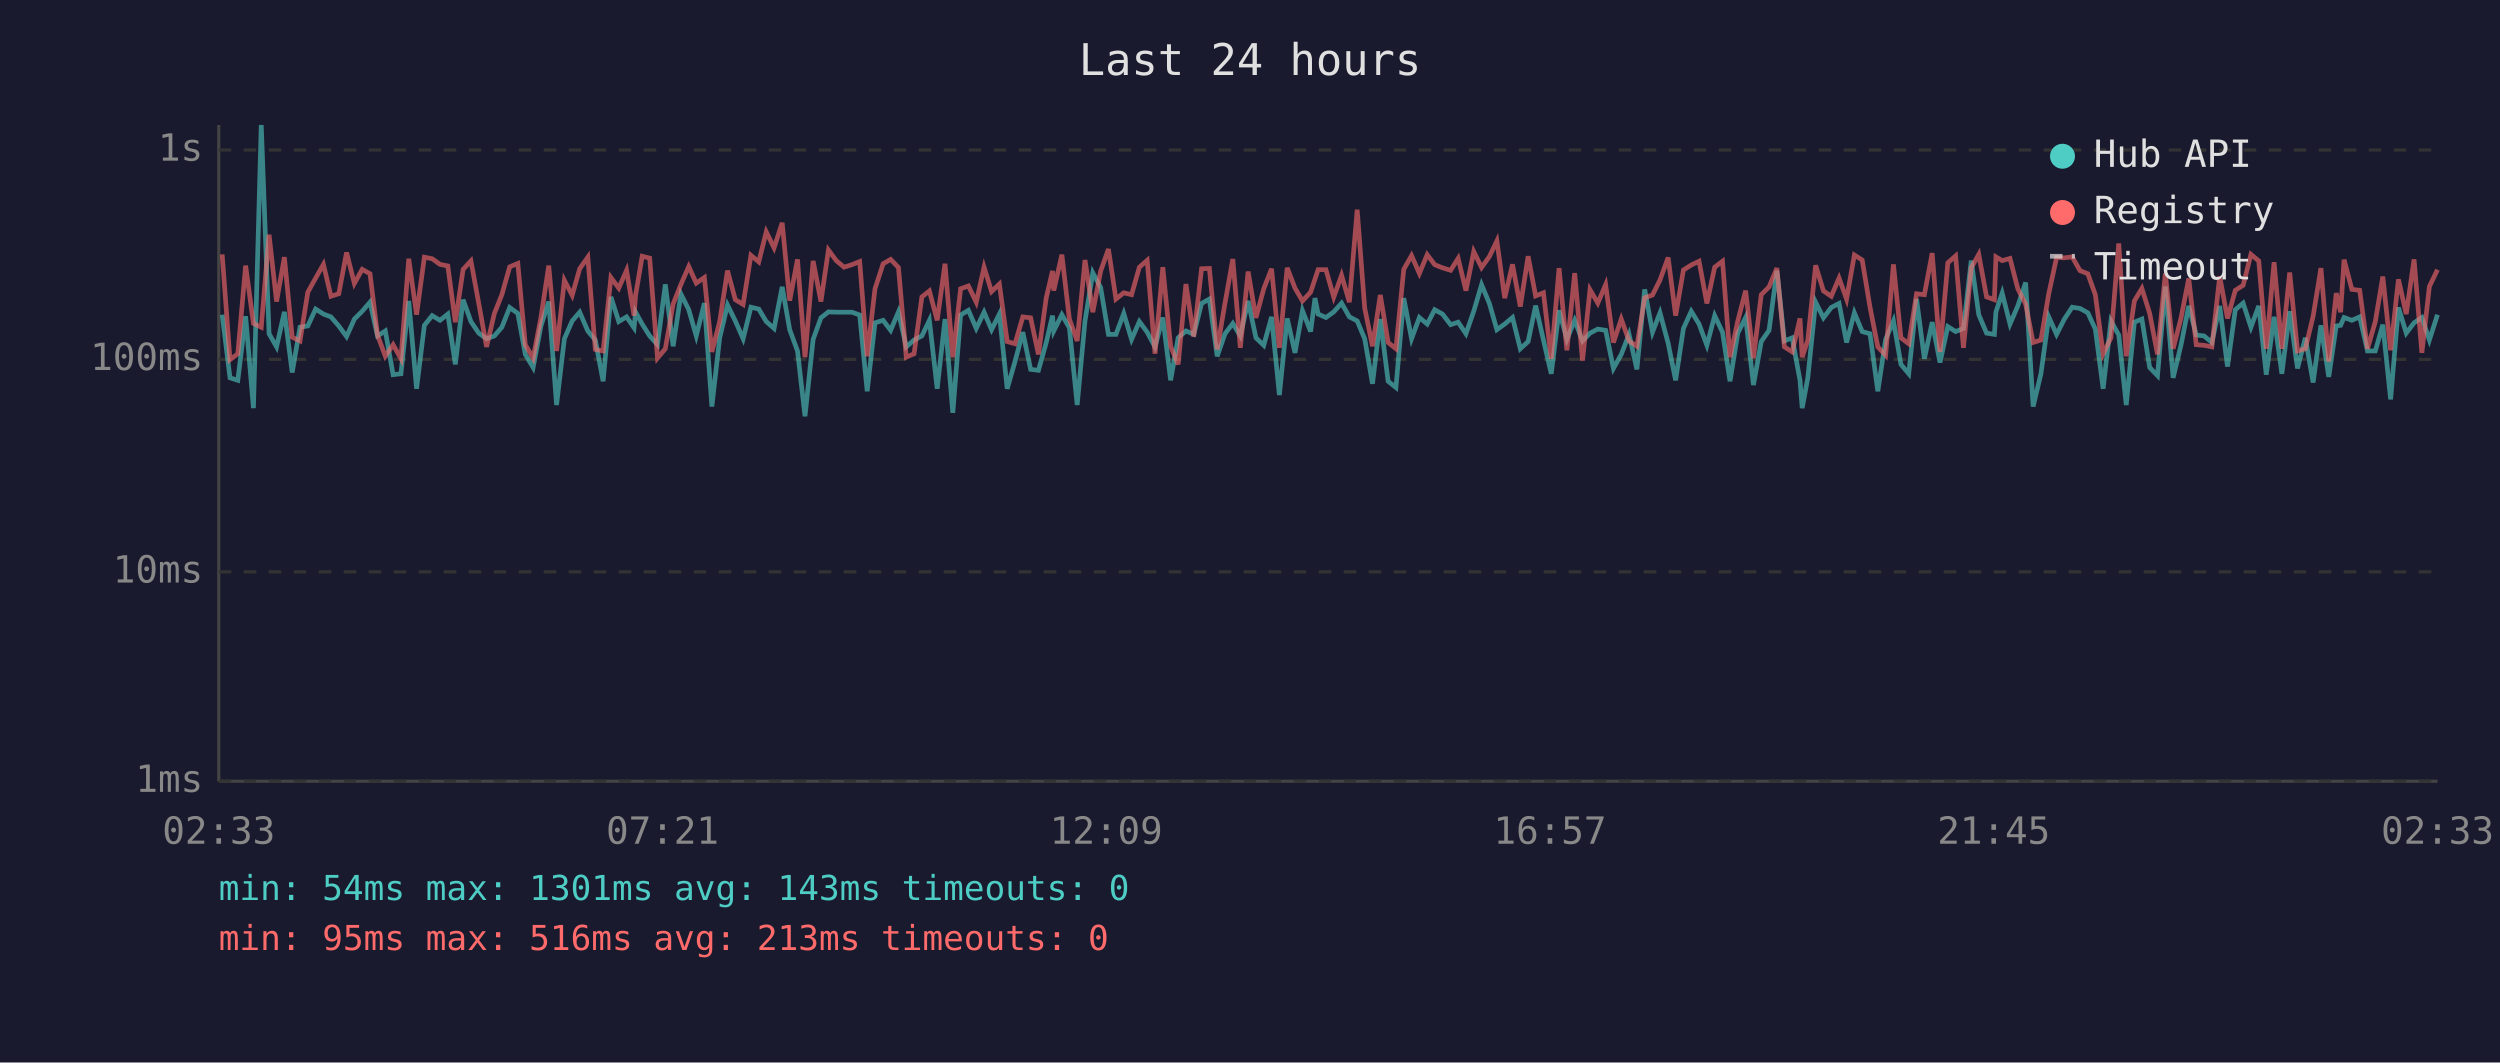
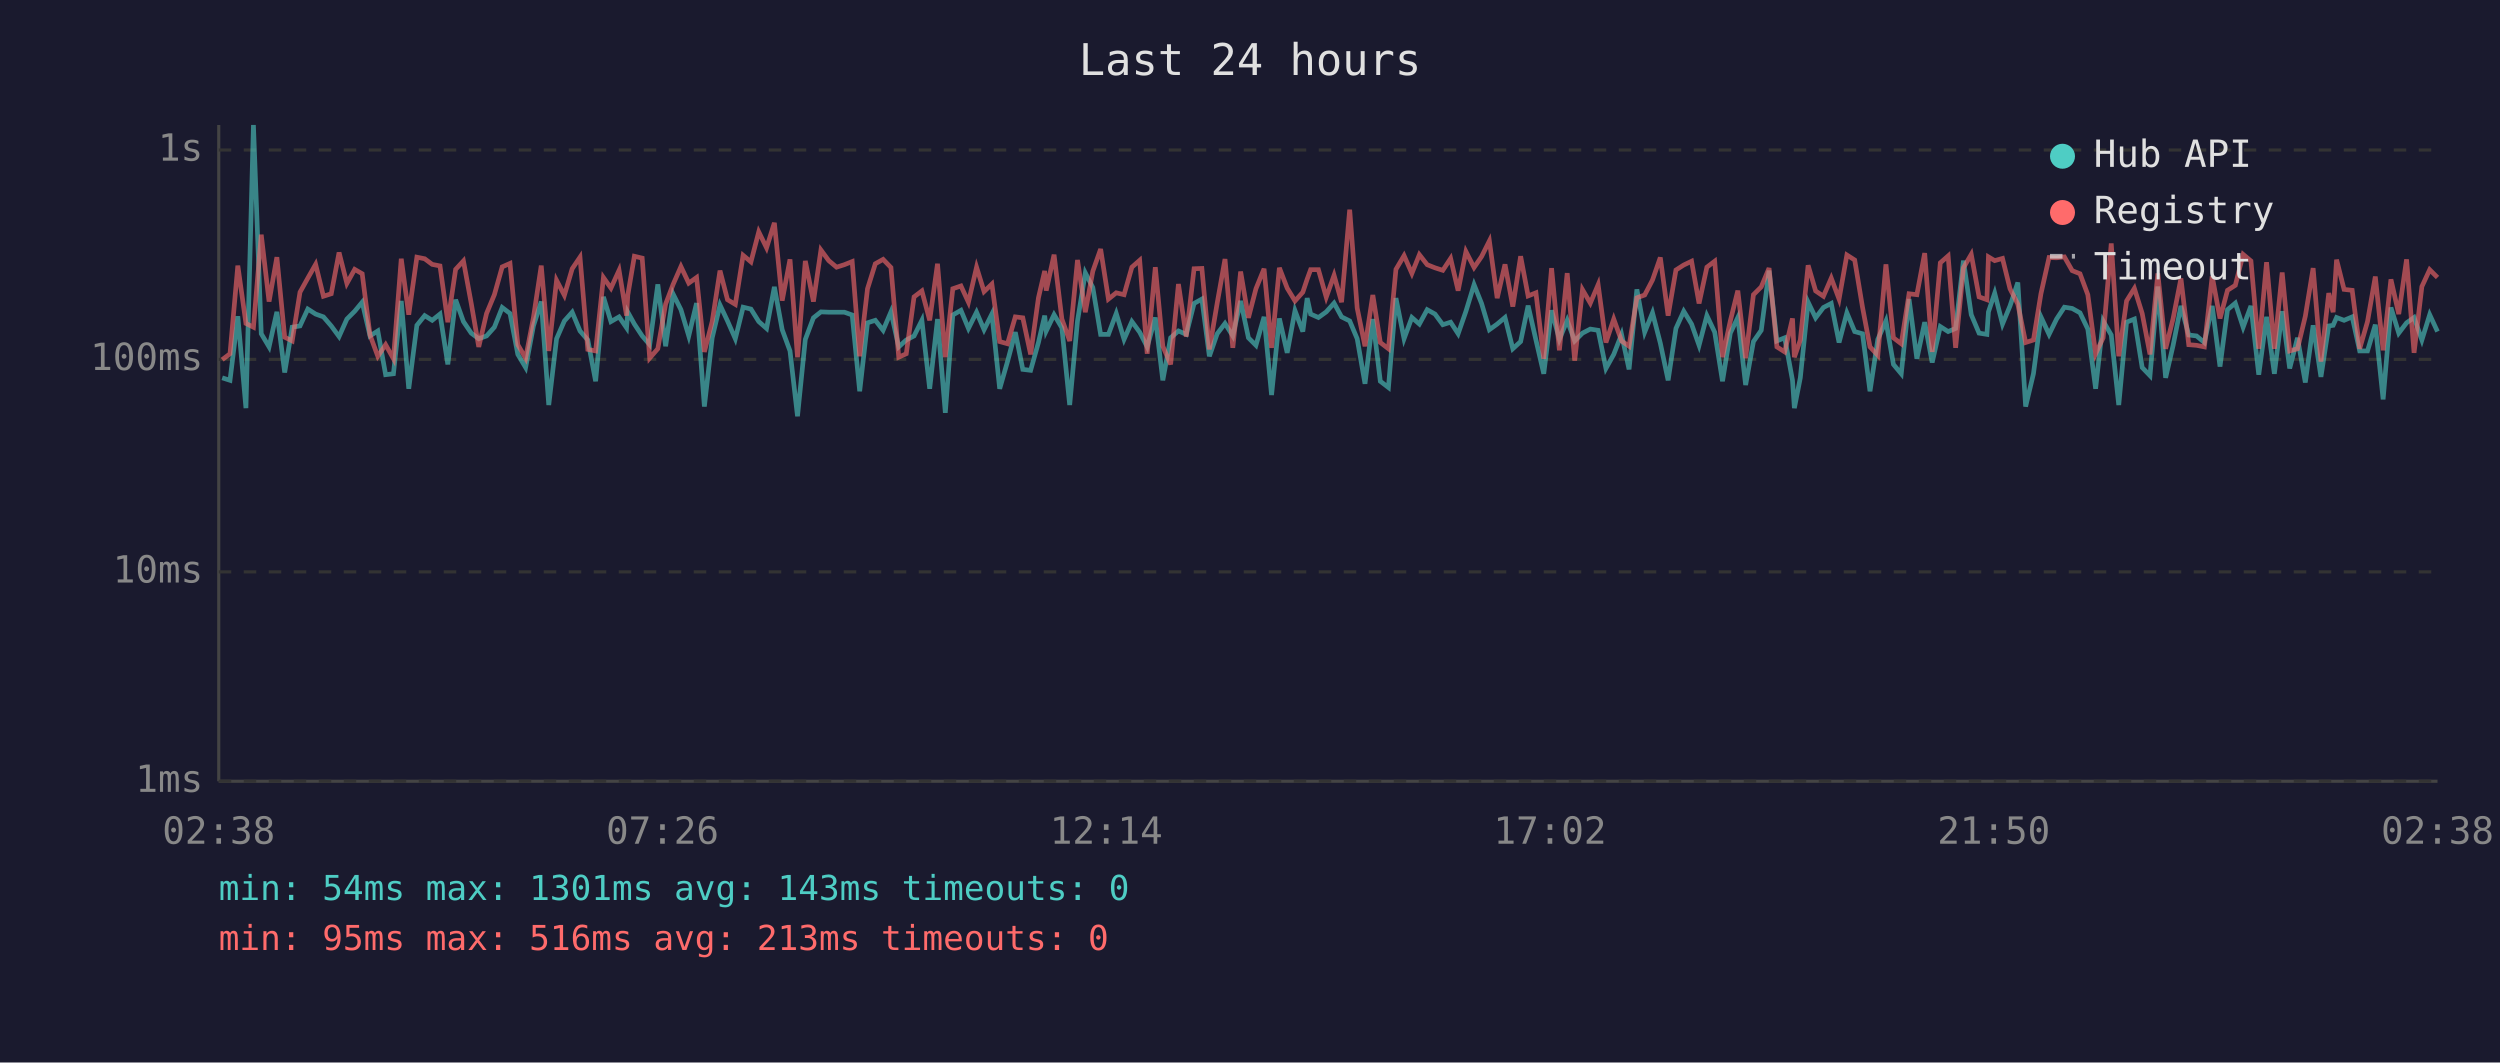
<svg xmlns="http://www.w3.org/2000/svg" viewBox="0 0 800 340" font-family="monospace" font-size="12">
  <rect width="800" height="340" fill="#1a1a2e" />
  <text x="400" y="24" fill="#e0e0e0" font-size="14" text-anchor="middle">Last 24 hours</text>
  <line x1="70" y1="40" x2="70" y2="250" stroke="#444" stroke-width="1" />
  <line x1="70" y1="250" x2="780" y2="250" stroke="#444" stroke-width="1" />
  <line x1="70" y1="250" x2="780" y2="250" stroke="#333" stroke-width="1" stroke-dasharray="4" />
  <text x="65" y="250" fill="#888" text-anchor="end" dominant-baseline="middle">1ms</text>
  <line x1="70" y1="183" x2="780" y2="183" stroke="#333" stroke-width="1" stroke-dasharray="4" />
  <text x="65" y="183" fill="#888" text-anchor="end" dominant-baseline="middle">10ms</text>
  <line x1="70" y1="115" x2="780" y2="115" stroke="#333" stroke-width="1" stroke-dasharray="4" />
  <text x="65" y="115" fill="#888" text-anchor="end" dominant-baseline="middle">100ms</text>
  <line x1="70" y1="48" x2="780" y2="48" stroke="#333" stroke-width="1" stroke-dasharray="4" />
  <text x="65" y="48" fill="#888" text-anchor="end" dominant-baseline="middle">1s</text>
-   <text x="70" y="270" fill="#888" text-anchor="middle">02:33</text>
-   <text x="212" y="270" fill="#888" text-anchor="middle">07:21</text>
-   <text x="354" y="270" fill="#888" text-anchor="middle">12:09</text>
-   <text x="496" y="270" fill="#888" text-anchor="middle">16:57</text>
-   <text x="638" y="270" fill="#888" text-anchor="middle">21:45</text>
-   <text x="780" y="270" fill="#888" text-anchor="middle">02:33</text>
-   <polyline points="71.1,100.7 73.6,120.9 76.1,121.7 78.6,101.2 81.1,130.6 83.6,40.0 86.1,106.8 88.5,111.0 91.0,99.8 93.5,119.2 96.0,104.7 98.5,104.3 101.0,98.9 103.5,100.5 105.9,101.4 108.4,104.3 110.9,107.7 113.4,102.1 115.9,99.6 118.4,96.7 120.8,107.5 123.3,105.9 125.8,119.9 128.3,119.6 130.8,96.3 133.3,124.4 135.8,104.1 138.3,101.0 140.8,102.5 143.3,100.5 145.7,116.6 148.2,95.9 150.7,102.9 153.2,106.6 155.7,108.4 158.2,107.5 160.6,104.7 163.1,98.4 165.7,100.3 168.1,113.4 170.6,117.6 173.1,104.3 175.6,96.5 178.1,129.6 180.6,108.4 183.1,102.7 185.5,99.9 188.1,105.9 190.5,108.8 193.0,122.0 195.5,95.0 198.0,102.9 200.5,101.4 202.9,104.9 203.4,99.9 205.5,103.7 207.9,107.5 210.4,110.3 212.9,91.0 215.4,110.8 217.9,94.1 220.4,99.1 222.8,107.5 225.4,97.0 227.8,130.1 230.3,108.1 232.8,97.6 235.3,102.7 237.8,108.4 240.3,98.3 242.8,98.9 245.2,102.9 247.7,105.1 250.3,91.8 252.7,105.5 255.2,112.3 257.6,133.2 260.2,108.6 262.7,101.7 265.1,99.8 267.6,99.9 270.1,99.9 272.6,99.9 275.1,100.8 277.5,125.2 280.0,103.3 282.6,102.5 285.0,105.7 287.5,99.8 290.0,111.0 292.5,108.8 295.0,107.5 297.4,102.5 299.9,124.4 302.4,102.1 304.9,132.1 307.4,100.8 309.9,99.3 312.4,105.1 314.9,99.9 317.3,105.5 319.8,100.5 322.3,124.4 324.8,115.7 327.3,106.3 329.8,118.2 332.3,118.5 334.8,109.6 336.8,101.0 337.2,105.9 339.8,100.7 342.2,104.9 344.7,129.6 347.2,102.7 349.7,87.3 352.2,92.0 354.7,107.0 357.1,107.0 359.6,100.3 362.1,108.6 364.6,102.9 367.1,106.3 369.6,111.0 372.1,101.6 374.6,121.7 377.0,108.1 379.5,105.9 382.0,107.0 384.5,97.1 387.0,95.7 389.5,114.0 392.0,106.8 394.5,103.5 396.9,107.5 399.4,96.3 401.9,108.1 404.4,110.5 406.9,101.4 409.4,126.4 411.9,101.9 414.4,112.9 416.8,99.4 419.4,106.1 420.8,95.4 421.8,100.5 424.3,101.6 426.8,99.8 429.3,97.0 431.8,101.4 434.3,102.7 436.7,108.4 439.2,122.8 441.7,102.1 444.2,122.0 446.7,124.0 449.2,95.4 451.7,108.4 454.2,101.6 456.7,103.7 459.1,99.1 461.6,100.5 464.2,103.9 466.6,103.1 469.1,106.8 471.6,99.6 474.1,91.1 476.6,97.1 479.0,105.5 481.5,103.7 484.0,101.6 486.5,111.6 489.0,109.3 491.4,97.8 493.9,108.8 496.4,119.6 498.9,99.3 501.4,108.6 503.9,102.5 506.4,109.1 508.8,106.6 511.3,105.3 513.8,105.7 516.3,117.9 518.8,113.4 521.3,107.0 523.8,118.2 526.3,92.6 528.8,106.3 531.2,100.1 533.8,109.8 536.2,121.7 538.7,105.1 541.2,99.6 543.7,103.7 546.2,110.5 548.7,101.0 551.2,106.3 553.6,122.0 556.1,106.6 558.6,101.6 561.1,123.2 563.6,109.3 566.1,105.7 568.6,86.6 571.0,109.1 573.5,108.1 576.0,121.7 576.7,130.6 578.5,120.9 581.0,96.7 583.5,101.7 586.0,98.4 588.5,97.1 590.9,109.6 593.4,100.1 595.9,106.1 598.4,106.8 600.9,125.2 603.4,108.6 605.9,102.7 608.3,116.6 610.8,119.6 613.3,95.7 615.8,114.8 618.3,103.1 620.8,116.0 623.3,104.5 625.8,106.1 628.3,105.1 630.8,83.4 633.2,100.7 635.7,106.6 638.2,107.0 638.7,99.8 640.7,93.8 643.2,103.7 645.7,97.9 648.2,90.4 650.6,130.1 653.1,119.6 655.6,101.4 658.1,107.0 660.6,102.1 663.1,98.3 665.6,98.7 668.1,100.1 670.5,105.3 673.0,124.4 675.5,102.7 678.0,107.2 680.4,129.6 683.0,103.1 685.4,102.1 687.9,117.6 690.4,120.2 692.9,91.7 695.4,120.9 697.9,110.5 700.4,97.9 702.8,107.2 705.3,107.5 707.8,109.6 710.3,97.9 712.8,117.3 715.3,99.1 717.8,97.0 720.3,104.7 722.8,97.9 725.2,119.9 727.7,101.4 730.2,119.6 732.7,99.6 735.2,117.9 737.7,108.1 740.2,122.4 742.7,104.1 745.2,120.6 747.6,104.3 749.0,104.1 750.1,101.6 752.6,102.5 755.1,101.4 757.6,112.3 760.1,112.3 762.5,103.9 765.0,127.8 767.5,98.4 770.0,106.6 772.5,103.3 775.0,101.6 777.4,108.8 780.0,100.7" fill="none" stroke="#4ecdc4" stroke-width="1.5" opacity="0.6" />
-   <polyline points="71.1,81.4 73.6,115.1 76.1,113.2 78.6,85.0 81.1,103.5 83.6,104.7 86.1,75.1 88.5,96.5 91.0,82.3 93.5,107.9 96.0,109.1 98.5,93.5 101.0,89.0 103.5,84.6 105.9,94.8 108.4,94.0 110.9,80.8 113.4,90.7 115.9,86.2 118.4,87.6 120.8,107.2 123.3,114.0 125.8,110.3 128.3,114.8 130.8,82.8 133.3,100.7 135.8,82.3 138.3,82.8 140.8,84.6 143.3,85.1 145.7,103.1 148.2,86.2 150.7,83.5 153.2,97.1 155.7,111.0 158.2,100.3 160.6,94.3 163.1,85.4 165.7,84.3 168.1,110.3 170.6,114.6 173.1,101.6 175.6,85.0 178.1,112.3 180.6,89.7 183.1,94.5 185.5,86.0 188.1,82.3 190.5,111.8 193.0,112.3 195.5,88.8 198.0,92.2 200.5,86.5 202.9,101.0 203.4,94.4 205.5,82.0 207.9,82.6 210.4,114.6 212.9,111.6 215.4,97.3 217.9,91.0 220.4,85.3 222.8,90.6 225.4,88.8 227.8,112.6 230.3,102.9 232.8,86.6 235.3,95.9 237.8,97.4 240.3,81.7 242.8,83.8 245.2,74.2 247.7,79.3 250.3,71.3 252.7,96.2 255.2,83.0 257.6,114.3 260.2,83.5 262.7,96.5 265.1,80.0 267.6,83.4 270.1,85.5 272.6,84.7 275.1,83.7 277.5,114.0 280.0,92.4 282.6,84.4 285.0,83.0 287.5,85.6 290.0,114.3 292.5,113.2 295.0,95.0 297.4,93.1 299.9,102.5 302.4,84.4 304.9,114.3 307.4,92.4 309.9,91.5 312.4,96.7 314.9,85.5 317.3,93.3 319.8,90.9 322.3,109.3 324.8,110.0 327.3,101.4 329.8,101.7 332.3,113.4 334.8,95.3 336.8,86.7 337.2,93.0 339.8,81.5 342.2,102.1 344.7,109.1 347.2,83.2 349.7,99.9 352.2,86.8 354.7,79.7 357.1,95.7 359.6,93.7 362.1,94.3 364.6,85.5 367.1,83.3 369.6,113.2 372.1,85.5 374.6,110.8 377.0,116.6 379.5,90.9 382.0,107.7 384.5,86.0 387.0,85.9 389.5,111.8 392.0,97.0 394.5,82.9 396.9,111.3 399.4,86.9 401.9,101.7 404.4,92.4 406.9,86.0 409.4,111.3 411.9,85.7 414.4,92.2 416.8,96.3 419.4,93.5 420.8,89.3 421.8,86.3 424.3,86.3 426.8,95.1 429.3,88.1 431.8,96.7 434.3,67.1 436.7,98.6 439.2,110.8 441.7,94.4 444.2,109.6 446.7,111.6 449.2,86.2 451.7,81.8 454.2,87.5 456.7,81.5 459.1,84.7 461.6,85.7 464.2,86.5 466.6,82.7 469.1,93.0 471.6,80.5 474.1,85.6 476.6,82.1 479.0,77.1 481.5,95.4 484.0,84.6 486.5,98.1 489.0,82.0 491.4,94.7 493.9,93.7 496.4,114.8 498.9,85.8 501.4,112.1 503.9,87.4 506.4,115.4 508.8,92.7 511.3,97.0 513.8,91.1 516.3,109.6 518.8,102.1 521.3,109.1 523.8,110.8 526.3,95.3 528.8,94.4 531.2,89.6 533.8,82.4 536.2,101.0 538.7,86.4 541.2,84.8 543.7,83.6 546.2,97.1 548.7,85.5 551.2,83.6 553.6,114.3 556.1,102.7 558.6,93.0 561.1,114.6 563.6,94.3 566.1,91.8 568.6,85.8 571.0,111.0 573.5,112.6 576.0,101.9 576.7,114.3 578.5,108.8 581.0,84.9 583.5,93.1 586.0,94.8 588.5,89.0 590.9,95.7 593.4,81.6 595.9,83.2 598.4,98.3 600.9,111.0 603.4,113.7 605.9,84.6 608.3,108.1 610.8,110.0 613.3,94.0 615.8,94.3 618.3,81.0 620.8,112.6 623.3,84.1 625.8,81.9 628.3,111.3 630.8,85.7 633.2,81.4 635.7,95.0 638.2,95.9 638.7,82.2 640.7,83.4 643.2,82.7 645.7,92.4 648.2,97.3 650.6,109.6 653.1,108.8 655.6,94.0 658.1,82.4 660.6,82.5 663.1,82.2 665.6,86.6 668.1,87.6 670.5,94.3 673.0,113.2 675.5,108.1 678.0,77.9 680.4,114.0 683.0,96.3 685.4,92.3 687.9,100.3 690.4,113.4 692.9,87.5 695.4,111.6 697.9,101.9 700.4,89.1 702.8,110.3 705.3,110.5 707.8,111.0 710.3,88.4 712.8,101.9 715.3,92.9 717.8,91.3 720.3,81.4 722.8,83.5 725.2,111.6 727.7,83.9 730.2,111.6 732.7,87.2 735.2,112.3 737.7,111.6 740.2,101.2 742.7,85.8 745.2,115.7 747.6,93.8 749.0,99.9 750.1,83.1 752.6,92.6 755.1,92.9 757.6,111.6 760.1,102.9 762.5,88.5 765.0,112.1 767.5,89.4 770.0,100.5 772.5,83.0 775.0,112.9 777.4,91.7 780.0,86.3" fill="none" stroke="#ff6b6b" stroke-width="1.5" opacity="0.6" />
+   <text x="70" y="270" fill="#888" text-anchor="middle">02:38</text>
+   <text x="212" y="270" fill="#888" text-anchor="middle">07:26</text>
+   <text x="354" y="270" fill="#888" text-anchor="middle">12:14</text>
+   <text x="496" y="270" fill="#888" text-anchor="middle">17:02</text>
+   <text x="638" y="270" fill="#888" text-anchor="middle">21:50</text>
+   <text x="780" y="270" fill="#888" text-anchor="middle">02:38</text>
+   <polyline points="71.1,120.9 73.6,121.7 76.1,101.2 78.7,130.6 81.1,40.0 83.6,106.8 86.1,111.0 88.6,99.8 91.1,119.2 93.5,104.7 96.0,104.3 98.5,98.9 101.0,100.5 103.5,101.4 106.0,104.3 108.5,107.7 111.0,102.1 113.5,99.6 115.9,96.7 118.4,107.5 120.9,105.9 123.4,119.9 125.9,119.6 128.4,96.3 130.8,124.4 133.4,104.1 135.9,101.0 138.3,102.5 140.8,100.5 143.3,116.6 145.8,95.9 148.3,102.9 150.8,106.6 153.2,108.4 155.7,107.5 158.2,104.7 160.7,98.4 163.2,100.3 165.7,113.4 168.2,117.6 170.7,104.3 173.2,96.5 175.6,129.6 178.1,108.4 180.6,102.7 183.1,99.9 185.6,105.9 188.1,108.8 190.6,122.0 193.1,95.0 195.5,102.9 198.1,101.4 200.5,104.9 200.9,99.9 203.0,103.7 205.5,107.5 207.9,110.3 210.5,91.0 213.0,110.8 215.4,94.1 217.9,99.1 220.4,107.5 222.9,97.0 225.4,130.1 227.9,108.1 230.4,97.6 232.8,102.7 235.3,108.4 237.8,98.3 240.3,98.9 242.8,102.9 245.3,105.1 247.8,91.8 250.3,105.5 252.8,112.3 255.2,133.2 257.7,108.6 260.3,101.7 262.7,99.8 265.2,99.9 267.7,99.9 270.2,99.9 272.7,100.8 275.1,125.2 277.6,103.3 280.1,102.5 282.6,105.7 285.1,99.8 287.6,111.0 290.0,108.8 292.5,107.5 295.0,102.5 297.5,124.4 300.0,102.1 302.5,132.1 304.9,100.8 307.5,99.3 309.9,105.1 312.5,99.9 314.9,105.5 317.4,100.5 319.9,124.4 322.4,115.7 324.9,106.3 327.3,118.2 329.8,118.5 332.3,109.6 334.3,101.0 334.8,105.9 337.3,100.7 339.8,104.9 342.3,129.6 344.8,102.7 347.3,87.3 349.7,92.0 352.2,107.0 354.7,107.0 357.2,100.3 359.7,108.6 362.2,102.9 364.7,106.3 367.1,111.0 369.7,101.6 372.1,121.7 374.6,108.1 377.1,105.9 379.6,107.0 382.1,97.1 384.6,95.7 387.0,114.0 389.5,106.8 392.0,103.5 394.5,107.5 397.0,96.3 399.5,108.1 401.9,110.5 404.5,101.4 406.9,126.4 409.4,101.9 411.9,112.9 414.4,99.4 416.9,106.1 418.3,95.4 419.4,100.5 421.9,101.6 424.4,99.8 426.9,97.0 429.3,101.4 431.9,102.7 434.3,108.4 436.8,122.8 439.3,102.1 441.7,122.0 444.3,124.0 446.7,95.4 449.3,108.4 451.8,101.6 454.2,103.7 456.7,99.1 459.2,100.5 461.7,103.9 464.2,103.1 466.6,106.8 469.1,99.6 471.7,91.1 474.1,97.1 476.6,105.5 479.1,103.7 481.6,101.6 484.1,111.6 486.6,109.3 489.0,97.8 491.5,108.8 494.0,119.6 496.5,99.3 499.0,108.6 501.5,102.5 503.9,109.1 506.4,106.6 508.9,105.3 511.4,105.7 513.9,117.9 516.4,113.4 518.9,107.0 521.3,118.2 523.8,92.6 526.3,106.3 528.8,100.1 531.3,109.8 533.8,121.7 536.3,105.1 538.8,99.6 541.3,103.7 543.7,110.5 546.2,101.0 548.7,106.3 551.2,122.0 553.7,106.6 556.1,101.6 558.6,123.2 561.1,109.3 563.6,105.7 566.1,86.6 568.6,109.1 571.1,108.1 573.6,121.7 574.2,130.6 576.1,120.9 578.6,96.7 581.0,101.7 583.5,98.4 586.0,97.1 588.5,109.6 591.0,100.1 593.5,106.1 596.0,106.8 598.4,125.2 600.9,108.6 603.5,102.7 605.9,116.6 608.4,119.6 610.9,95.7 613.4,114.8 615.9,103.1 618.3,116.0 620.9,104.5 623.4,106.1 625.8,105.1 628.3,83.4 630.8,100.7 633.3,106.6 635.8,107.0 636.3,99.8 638.3,93.8 640.8,103.7 643.2,97.9 645.7,90.4 648.2,130.1 650.7,119.6 653.1,101.4 655.7,107.0 658.1,102.1 660.6,98.3 663.1,98.7 665.6,100.1 668.1,105.3 670.6,124.4 673.0,102.7 675.6,107.2 678.0,129.6 680.5,103.1 683.0,102.1 685.5,117.6 688.0,120.2 690.5,91.7 693.0,120.9 695.4,110.5 697.9,97.9 700.4,107.2 702.9,107.5 705.4,109.6 707.9,97.9 710.4,117.3 712.8,99.1 715.3,97.0 717.8,104.7 720.3,97.9 722.8,119.9 725.3,101.4 727.8,119.6 730.3,99.6 732.7,117.9 735.2,108.1 737.7,122.4 740.2,104.1 742.7,120.6 745.2,104.3 746.6,104.1 747.7,101.6 750.1,102.5 752.7,101.4 755.1,112.3 757.6,112.3 760.1,103.9 762.6,127.8 765.1,98.4 767.6,106.6 770.1,103.3 772.5,101.6 775.0,108.8 777.5,100.7 780.0,106.1" fill="none" stroke="#4ecdc4" stroke-width="1.5" opacity="0.6" />
+   <polyline points="71.1,115.1 73.6,113.2 76.1,85.0 78.7,103.5 81.1,104.7 83.6,75.1 86.1,96.5 88.6,82.3 91.1,107.9 93.5,109.1 96.0,93.5 98.5,89.0 101.0,84.6 103.5,94.8 106.0,94.0 108.5,80.8 111.0,90.7 113.5,86.2 115.9,87.6 118.4,107.2 120.9,114.0 123.4,110.3 125.9,114.8 128.4,82.8 130.8,100.7 133.4,82.3 135.9,82.8 138.3,84.6 140.8,85.1 143.3,103.1 145.8,86.2 148.3,83.5 150.8,97.1 153.2,111.0 155.7,100.3 158.2,94.3 160.7,85.4 163.2,84.3 165.7,110.3 168.2,114.6 170.7,101.6 173.2,85.0 175.6,112.3 178.1,89.7 180.6,94.5 183.1,86.0 185.6,82.3 188.1,111.8 190.6,112.3 193.1,88.8 195.5,92.2 198.1,86.5 200.5,101.0 200.9,94.4 203.0,82.0 205.5,82.6 207.9,114.6 210.5,111.6 213.0,97.3 215.4,91.0 217.9,85.3 220.4,90.6 222.9,88.8 225.4,112.6 227.9,102.9 230.4,86.6 232.8,95.9 235.3,97.4 237.8,81.7 240.3,83.8 242.8,74.2 245.3,79.3 247.8,71.3 250.3,96.2 252.8,83.0 255.2,114.3 257.7,83.5 260.3,96.5 262.7,80.0 265.2,83.4 267.7,85.5 270.2,84.7 272.7,83.7 275.1,114.0 277.6,92.4 280.1,84.4 282.6,83.0 285.1,85.6 287.6,114.3 290.0,113.2 292.5,95.0 295.0,93.1 297.5,102.5 300.0,84.4 302.5,114.3 304.9,92.4 307.5,91.5 309.9,96.7 312.5,85.5 314.9,93.3 317.4,90.9 319.9,109.3 322.4,110.0 324.9,101.4 327.3,101.7 329.8,113.4 332.3,95.3 334.3,86.7 334.8,93.0 337.3,81.5 339.8,102.1 342.3,109.1 344.8,83.2 347.3,99.9 349.7,86.8 352.2,79.7 354.7,95.7 357.2,93.7 359.7,94.3 362.2,85.5 364.7,83.3 367.1,113.2 369.7,85.5 372.1,110.8 374.6,116.6 377.1,90.9 379.6,107.7 382.1,86.0 384.6,85.9 387.0,111.8 389.5,97.0 392.0,82.9 394.5,111.3 397.0,86.9 399.5,101.7 401.9,92.4 404.5,86.0 406.9,111.3 409.4,85.7 411.9,92.2 414.4,96.3 416.9,93.5 418.3,89.3 419.4,86.3 421.9,86.3 424.4,95.1 426.9,88.1 429.3,96.7 431.9,67.1 434.3,98.6 436.8,110.8 439.3,94.4 441.7,109.6 444.3,111.6 446.7,86.2 449.3,81.8 451.8,87.5 454.2,81.5 456.7,84.7 459.2,85.7 461.7,86.5 464.2,82.7 466.6,93.0 469.1,80.5 471.7,85.6 474.1,82.1 476.6,77.1 479.1,95.4 481.6,84.6 484.1,98.1 486.6,82.0 489.0,94.7 491.5,93.7 494.0,114.8 496.5,85.8 499.0,112.1 501.5,87.4 503.9,115.4 506.4,92.7 508.9,97.0 511.4,91.1 513.9,109.6 516.4,102.1 518.9,109.1 521.3,110.8 523.8,95.3 526.3,94.4 528.8,89.6 531.3,82.4 533.8,101.0 536.3,86.4 538.8,84.8 541.3,83.6 543.7,97.1 546.2,85.5 548.7,83.6 551.2,114.3 553.7,102.7 556.1,93.0 558.6,114.6 561.1,94.3 563.6,91.8 566.1,85.8 568.6,111.0 571.1,112.6 573.6,101.9 574.2,114.3 576.1,108.8 578.6,84.9 581.0,93.1 583.5,94.8 586.0,89.0 588.5,95.7 591.0,81.6 593.5,83.2 596.0,98.3 598.4,111.0 600.9,113.7 603.5,84.6 605.9,108.1 608.4,110.0 610.9,94.0 613.4,94.3 615.9,81.0 618.3,112.6 620.9,84.1 623.4,81.9 625.8,111.3 628.3,85.7 630.8,81.4 633.3,95.0 635.8,95.9 636.3,82.2 638.3,83.4 640.8,82.7 643.2,92.4 645.7,97.3 648.2,109.6 650.7,108.8 653.1,94.0 655.7,82.4 658.1,82.5 660.6,82.2 663.1,86.6 665.6,87.6 668.1,94.3 670.6,113.2 673.0,108.1 675.6,77.9 678.0,114.0 680.5,96.3 683.0,92.3 685.5,100.3 688.0,113.4 690.5,87.5 693.0,111.6 695.4,101.9 697.9,89.1 700.4,110.3 702.9,110.5 705.4,111.0 707.9,88.4 710.4,101.9 712.8,92.9 715.3,91.3 717.8,81.4 720.3,83.5 722.8,111.6 725.3,83.9 727.8,111.6 730.3,87.2 732.7,112.3 735.2,111.6 737.7,101.2 740.2,85.8 742.7,115.7 745.2,93.8 746.6,99.9 747.7,83.1 750.1,92.6 752.7,92.9 755.1,111.6 757.6,102.9 760.1,88.5 762.6,112.1 765.1,89.4 767.6,100.5 770.1,83.0 772.5,112.9 775.0,91.7 777.5,86.3 780.0,88.8" fill="none" stroke="#ff6b6b" stroke-width="1.5" opacity="0.6" />
  <circle cx="660" cy="50" r="4" fill="#4ecdc4" />
  <text x="670" y="50" fill="#e0e0e0" dominant-baseline="middle">Hub API</text>
  <circle cx="660" cy="68" r="4" fill="#ff6b6b" />
  <text x="670" y="68" fill="#e0e0e0" dominant-baseline="middle">Registry</text>
  <line x1="656" y1="82" x2="664" y2="82" stroke="#e0e0e0" stroke-width="1.5" stroke-dasharray="4,3" opacity="0.7" />
  <text x="670" y="86" fill="#e0e0e0" dominant-baseline="middle">Timeout</text>
  <text x="70" y="288" fill="#4ecdc4" font-size="11">min: 54ms  max: 1301ms  avg: 143ms  timeouts: 0</text>
  <text x="70" y="304" fill="#ff6b6b" font-size="11">min: 95ms  max: 516ms  avg: 213ms  timeouts: 0</text>
</svg>
